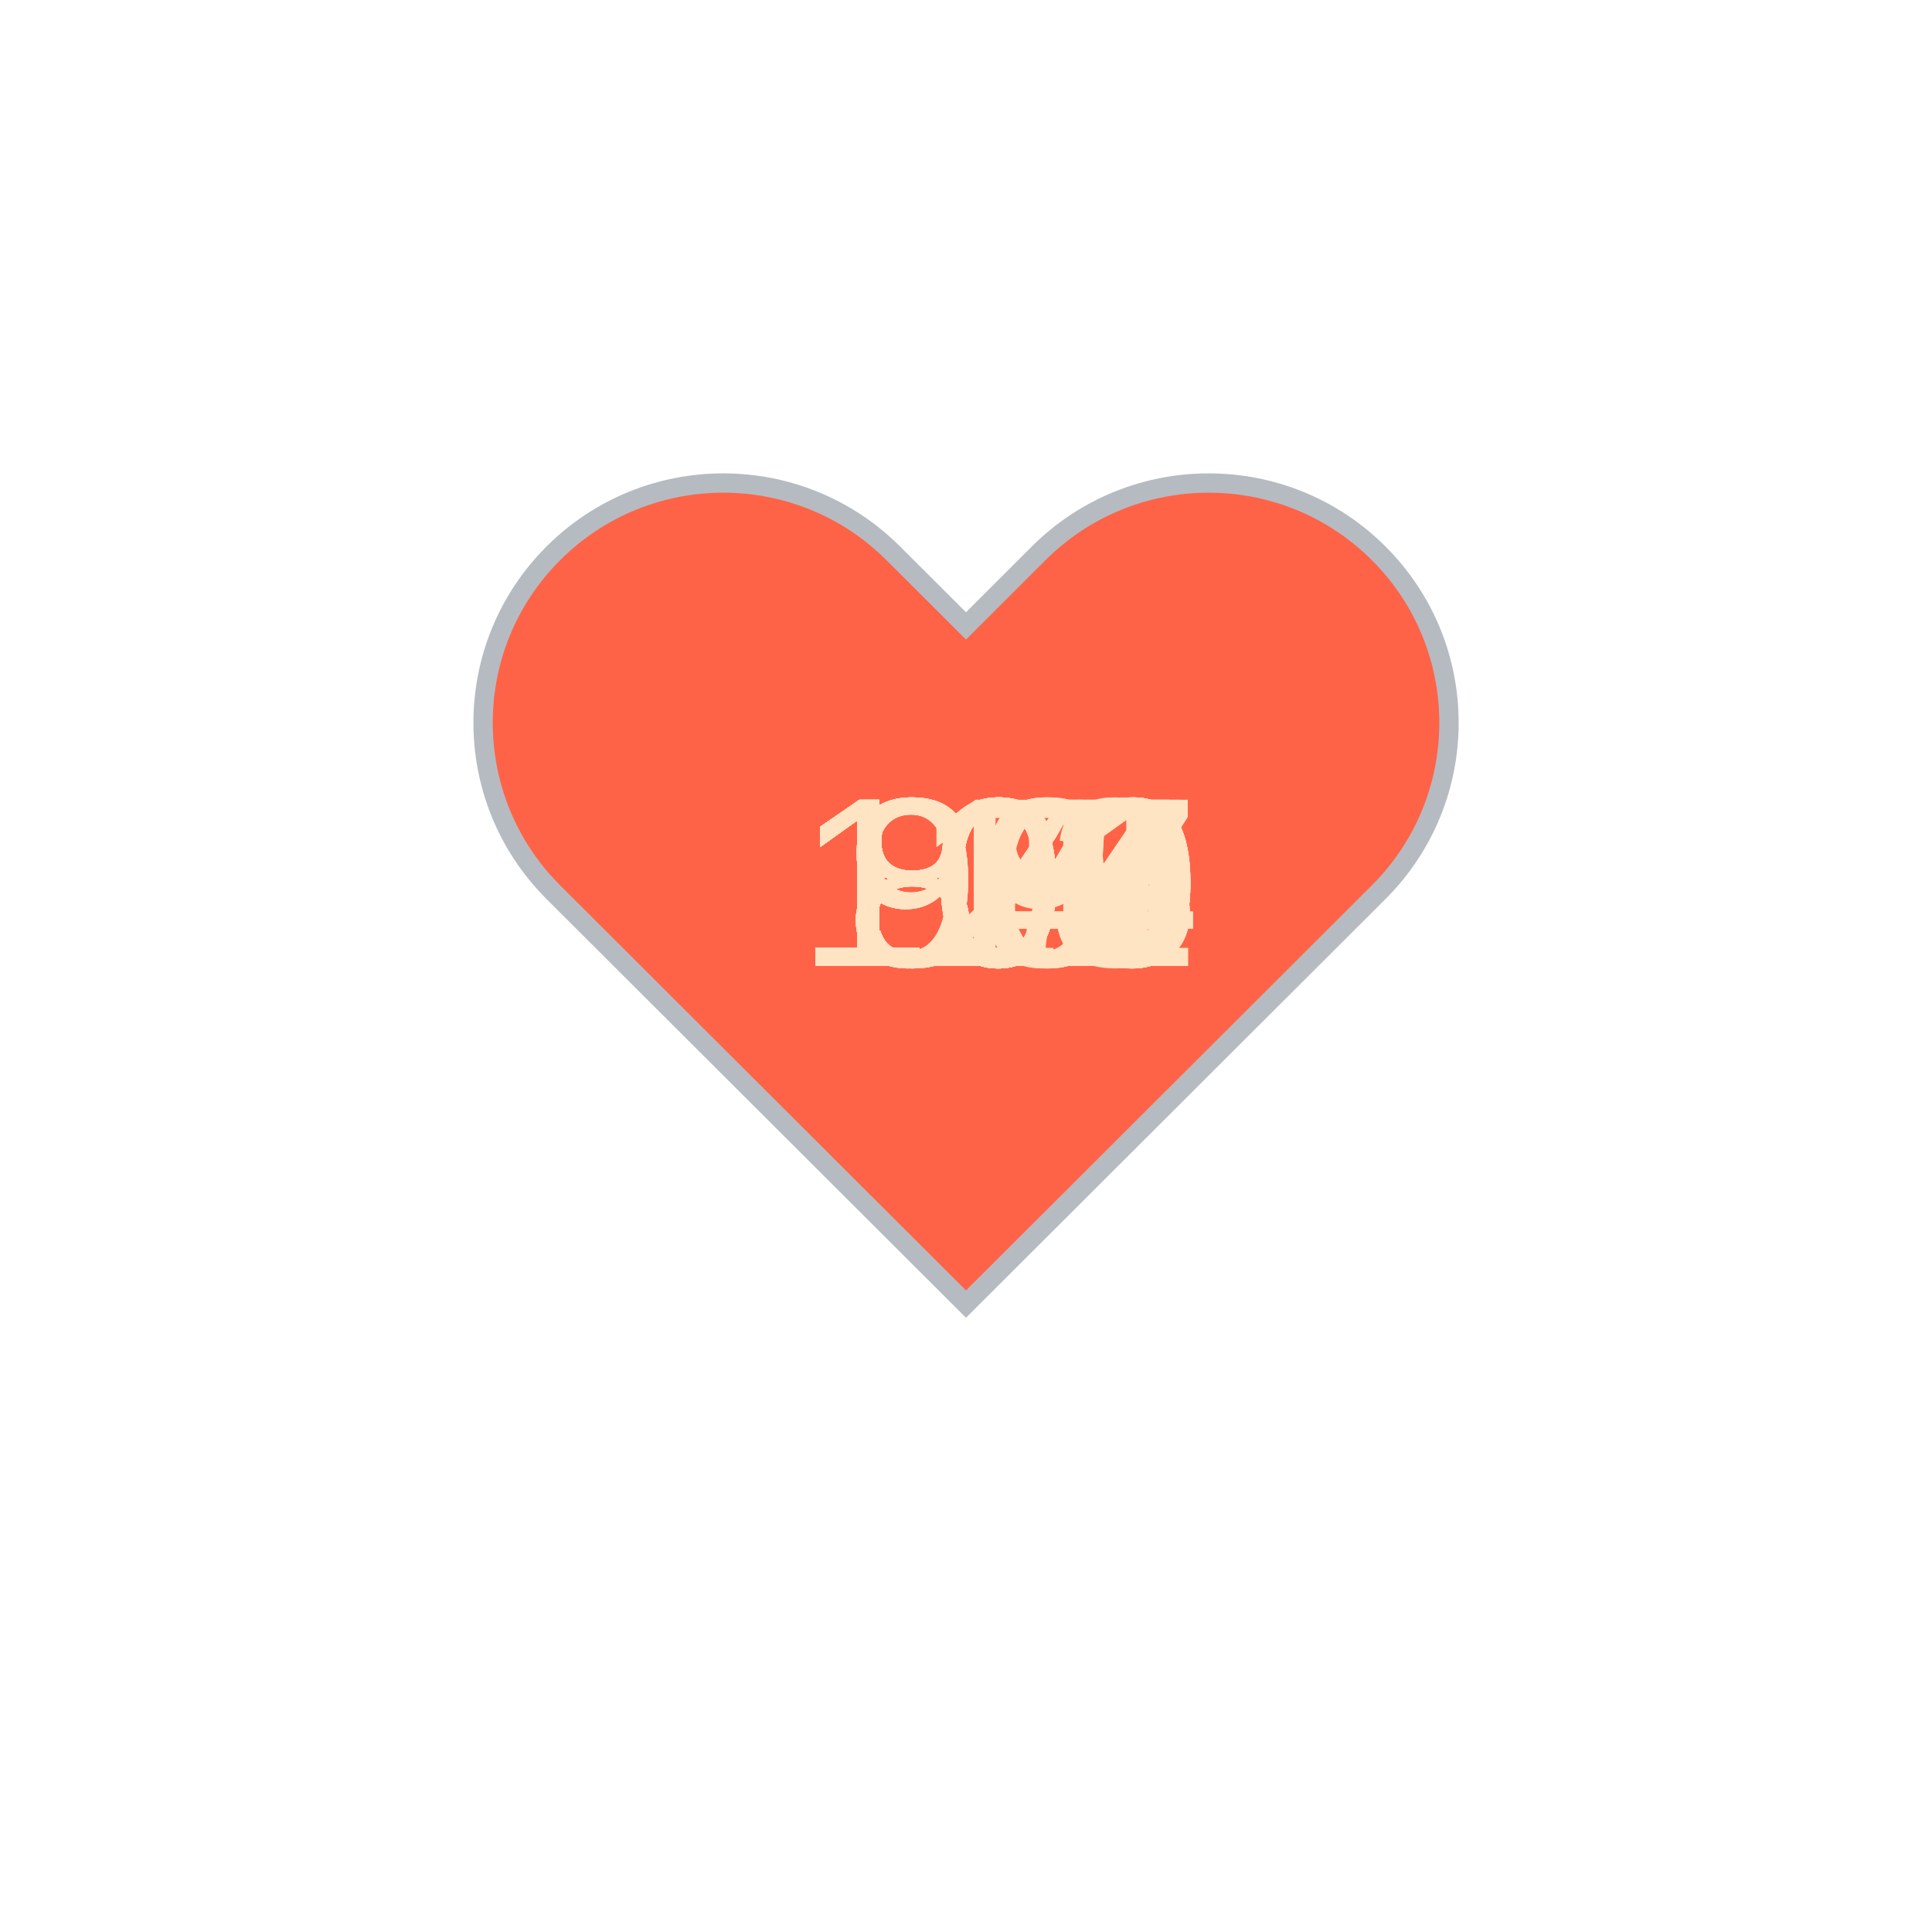
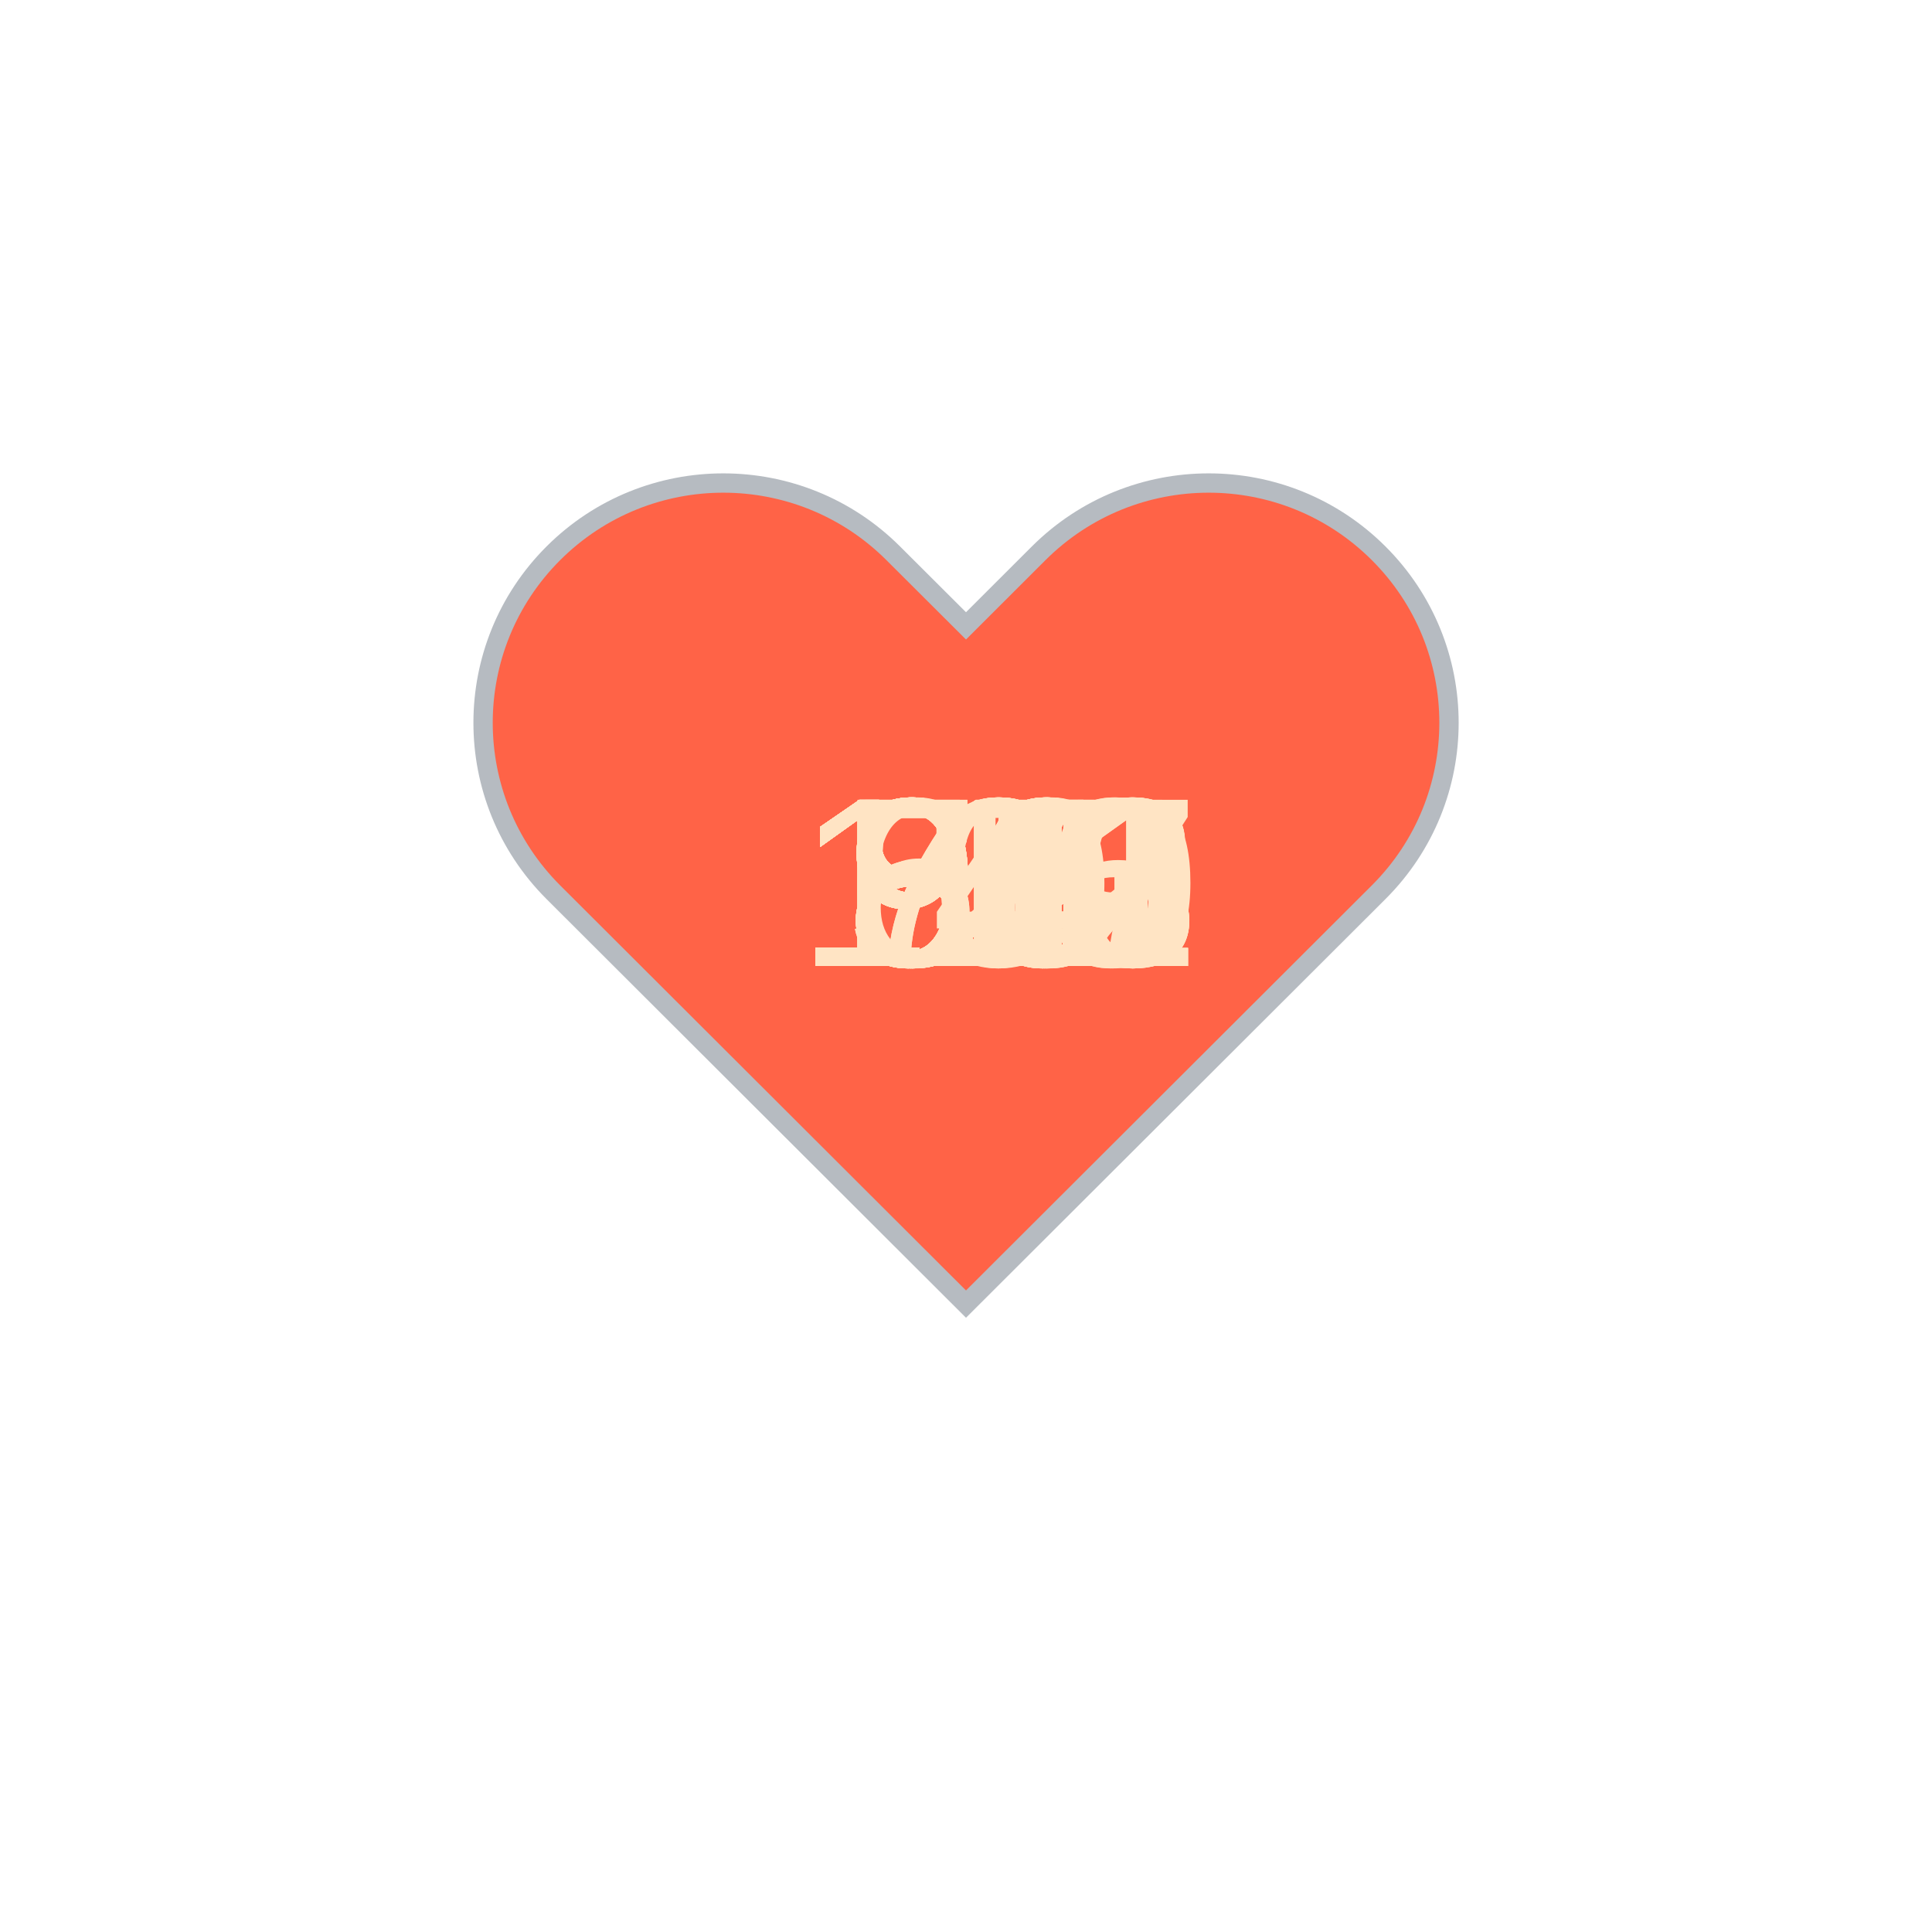
<svg xmlns="http://www.w3.org/2000/svg" baseProfile="full" height="150" version="1.1" viewBox="0,0,200,200" width="150">
  <defs />
  <g transform="translate(100 100)">
    <path d="M92.71,7.27L92.71,7.27c-9.71-9.69-25.46-9.69-35.18,0L50,14.79l-7.54-7.52C32.75-2.42,17-2.42,7.29,7.27v0 c-9.71,9.69-9.71,25.41,0,35.1L50,85l42.71-42.63C102.43,32.68,102.43,16.96,92.71,7.27z" fill="tomato" stroke="#B6BBC1" stroke-width="2" transform="translate(-50 -50)" />
    <animateTransform additive="sum" attributeName="transform" dur="1.2s" repeatCount="indefinite" type="scale" values="1; 1.5; 1.25; 1.5; 1.5; 1;" />
-     <text fill="bisque" style="font-size:25px; font-family:Arial" transform="translate(-17.5 0)">107<animate attributeName="visibility" dur="36.0s" keyTimes="0;0.03;0.07;0.1;0.13;0.17;0.2;0.23;0.27;0.3;0.33;0.37;0.4;0.43;0.47;0.5;0.53;0.57;0.6;0.63;0.67;0.7;0.73;0.77;0.8;0.83;0.87;0.9;0.93;0.97;1.0" repeatCount="indefinite" values="visible;hidden;hidden;hidden;hidden;hidden;hidden;hidden;hidden;hidden;hidden;hidden;hidden;hidden;hidden;hidden;hidden;hidden;hidden;hidden;hidden;hidden;hidden;hidden;hidden;hidden;hidden;hidden;hidden;hidden;hidden" />
+     <text fill="bisque" style="font-size:25px; font-family:Arial" transform="translate(-17.5 0)">121<animate attributeName="visibility" dur="36.0s" keyTimes="0;0.03;0.07;0.1;0.13;0.17;0.2;0.23;0.27;0.3;0.33;0.37;0.4;0.43;0.47;0.5;0.53;0.57;0.6;0.63;0.67;0.7;0.73;0.77;0.8;0.83;0.87;0.9;0.93;0.97;1.0" repeatCount="indefinite" values="visible;hidden;hidden;hidden;hidden;hidden;hidden;hidden;hidden;hidden;hidden;hidden;hidden;hidden;hidden;hidden;hidden;hidden;hidden;hidden;hidden;hidden;hidden;hidden;hidden;hidden;hidden;hidden;hidden;hidden;hidden" />
    </text>
-     <text fill="bisque" style="font-size:25px; font-family:Arial" transform="translate(-17.5 0)">100<animate attributeName="visibility" dur="36.0s" keyTimes="0;0.03;0.07;0.1;0.13;0.17;0.2;0.23;0.27;0.3;0.33;0.37;0.4;0.43;0.47;0.5;0.53;0.57;0.6;0.63;0.67;0.7;0.73;0.77;0.8;0.83;0.87;0.9;0.93;0.97;1.0" repeatCount="indefinite" values="hidden;visible;hidden;hidden;hidden;hidden;hidden;hidden;hidden;hidden;hidden;hidden;hidden;hidden;hidden;hidden;hidden;hidden;hidden;hidden;hidden;hidden;hidden;hidden;hidden;hidden;hidden;hidden;hidden;hidden;hidden" />
+     <text fill="bisque" style="font-size:25px; font-family:Arial" transform="translate(-12.5 0)">87<animate attributeName="visibility" dur="36.0s" keyTimes="0;0.03;0.07;0.1;0.13;0.17;0.2;0.23;0.27;0.3;0.33;0.37;0.4;0.43;0.47;0.5;0.53;0.57;0.6;0.63;0.67;0.7;0.73;0.77;0.8;0.83;0.87;0.9;0.93;0.97;1.0" repeatCount="indefinite" values="hidden;visible;hidden;hidden;hidden;hidden;hidden;hidden;hidden;hidden;hidden;hidden;hidden;hidden;hidden;hidden;hidden;hidden;hidden;hidden;hidden;hidden;hidden;hidden;hidden;hidden;hidden;hidden;hidden;hidden;hidden" />
    </text>
-     <text fill="bisque" style="font-size:25px; font-family:Arial" transform="translate(-12.5 0)">97<animate attributeName="visibility" dur="36.0s" keyTimes="0;0.03;0.07;0.1;0.13;0.17;0.2;0.23;0.27;0.3;0.33;0.37;0.4;0.43;0.47;0.5;0.53;0.57;0.6;0.63;0.67;0.7;0.73;0.77;0.8;0.83;0.87;0.9;0.93;0.97;1.0" repeatCount="indefinite" values="hidden;hidden;visible;hidden;hidden;hidden;hidden;hidden;hidden;hidden;hidden;hidden;hidden;hidden;hidden;hidden;hidden;hidden;hidden;hidden;hidden;hidden;hidden;hidden;hidden;hidden;hidden;hidden;hidden;hidden;hidden" />
+     <text fill="bisque" style="font-size:25px; font-family:Arial" transform="translate(-17.5 0)">120<animate attributeName="visibility" dur="36.0s" keyTimes="0;0.03;0.07;0.1;0.13;0.17;0.2;0.23;0.27;0.3;0.33;0.37;0.4;0.43;0.47;0.5;0.53;0.57;0.6;0.63;0.67;0.7;0.73;0.77;0.8;0.83;0.87;0.9;0.93;0.97;1.0" repeatCount="indefinite" values="hidden;hidden;visible;hidden;hidden;hidden;hidden;hidden;hidden;hidden;hidden;hidden;hidden;hidden;hidden;hidden;hidden;hidden;hidden;hidden;hidden;hidden;hidden;hidden;hidden;hidden;hidden;hidden;hidden;hidden;hidden" />
    </text>
-     <text fill="bisque" style="font-size:25px; font-family:Arial" transform="translate(-17.5 0)">100<animate attributeName="visibility" dur="36.0s" keyTimes="0;0.03;0.07;0.1;0.13;0.17;0.2;0.23;0.27;0.3;0.33;0.37;0.4;0.43;0.47;0.5;0.53;0.57;0.6;0.63;0.67;0.7;0.73;0.77;0.8;0.83;0.87;0.9;0.93;0.97;1.0" repeatCount="indefinite" values="hidden;hidden;hidden;visible;hidden;hidden;hidden;hidden;hidden;hidden;hidden;hidden;hidden;hidden;hidden;hidden;hidden;hidden;hidden;hidden;hidden;hidden;hidden;hidden;hidden;hidden;hidden;hidden;hidden;hidden;hidden" />
+     <text fill="bisque" style="font-size:25px; font-family:Arial" transform="translate(-17.5 0)">119<animate attributeName="visibility" dur="36.0s" keyTimes="0;0.03;0.07;0.1;0.13;0.17;0.2;0.23;0.27;0.3;0.33;0.37;0.4;0.43;0.47;0.5;0.53;0.57;0.6;0.63;0.67;0.7;0.73;0.77;0.8;0.83;0.87;0.9;0.93;0.97;1.0" repeatCount="indefinite" values="hidden;hidden;hidden;visible;hidden;hidden;hidden;hidden;hidden;hidden;hidden;hidden;hidden;hidden;hidden;hidden;hidden;hidden;hidden;hidden;hidden;hidden;hidden;hidden;hidden;hidden;hidden;hidden;hidden;hidden;hidden" />
    </text>
-     <text fill="bisque" style="font-size:25px; font-family:Arial" transform="translate(-12.5 0)">98<animate attributeName="visibility" dur="36.0s" keyTimes="0;0.03;0.07;0.1;0.13;0.17;0.2;0.23;0.27;0.3;0.33;0.37;0.4;0.43;0.47;0.5;0.53;0.57;0.6;0.63;0.67;0.7;0.73;0.77;0.8;0.83;0.87;0.9;0.93;0.97;1.0" repeatCount="indefinite" values="hidden;hidden;hidden;hidden;visible;hidden;hidden;hidden;hidden;hidden;hidden;hidden;hidden;hidden;hidden;hidden;hidden;hidden;hidden;hidden;hidden;hidden;hidden;hidden;hidden;hidden;hidden;hidden;hidden;hidden;hidden" />
+     <text fill="bisque" style="font-size:25px; font-family:Arial" transform="translate(-12.5 0)">61<animate attributeName="visibility" dur="36.0s" keyTimes="0;0.03;0.07;0.1;0.13;0.17;0.2;0.23;0.27;0.3;0.33;0.37;0.4;0.43;0.47;0.5;0.53;0.57;0.6;0.63;0.67;0.7;0.73;0.77;0.8;0.83;0.87;0.9;0.93;0.97;1.0" repeatCount="indefinite" values="hidden;hidden;hidden;hidden;visible;hidden;hidden;hidden;hidden;hidden;hidden;hidden;hidden;hidden;hidden;hidden;hidden;hidden;hidden;hidden;hidden;hidden;hidden;hidden;hidden;hidden;hidden;hidden;hidden;hidden;hidden" />
    </text>
-     <text fill="bisque" style="font-size:25px; font-family:Arial" transform="translate(-12.5 0)">90<animate attributeName="visibility" dur="36.0s" keyTimes="0;0.03;0.07;0.1;0.13;0.17;0.2;0.23;0.27;0.3;0.33;0.37;0.4;0.43;0.47;0.5;0.53;0.57;0.6;0.63;0.67;0.7;0.73;0.77;0.8;0.83;0.87;0.9;0.93;0.97;1.0" repeatCount="indefinite" values="hidden;hidden;hidden;hidden;hidden;visible;hidden;hidden;hidden;hidden;hidden;hidden;hidden;hidden;hidden;hidden;hidden;hidden;hidden;hidden;hidden;hidden;hidden;hidden;hidden;hidden;hidden;hidden;hidden;hidden;hidden" />
+     <text fill="bisque" style="font-size:25px; font-family:Arial" transform="translate(-12.5 0)">51<animate attributeName="visibility" dur="36.0s" keyTimes="0;0.03;0.07;0.1;0.13;0.17;0.2;0.23;0.27;0.3;0.33;0.37;0.4;0.43;0.47;0.5;0.53;0.57;0.6;0.63;0.67;0.7;0.73;0.77;0.8;0.83;0.87;0.9;0.93;0.97;1.0" repeatCount="indefinite" values="hidden;hidden;hidden;hidden;hidden;visible;hidden;hidden;hidden;hidden;hidden;hidden;hidden;hidden;hidden;hidden;hidden;hidden;hidden;hidden;hidden;hidden;hidden;hidden;hidden;hidden;hidden;hidden;hidden;hidden;hidden" />
    </text>
-     <text fill="bisque" style="font-size:25px; font-family:Arial" transform="translate(-12.5 0)">99<animate attributeName="visibility" dur="36.0s" keyTimes="0;0.03;0.07;0.1;0.13;0.17;0.2;0.23;0.27;0.3;0.33;0.37;0.4;0.43;0.47;0.5;0.53;0.57;0.6;0.63;0.67;0.7;0.73;0.77;0.8;0.83;0.87;0.9;0.93;0.97;1.0" repeatCount="indefinite" values="hidden;hidden;hidden;hidden;hidden;hidden;visible;hidden;hidden;hidden;hidden;hidden;hidden;hidden;hidden;hidden;hidden;hidden;hidden;hidden;hidden;hidden;hidden;hidden;hidden;hidden;hidden;hidden;hidden;hidden;hidden" />
+     <text fill="bisque" style="font-size:25px; font-family:Arial" transform="translate(-12.5 0)">50<animate attributeName="visibility" dur="36.0s" keyTimes="0;0.03;0.07;0.1;0.13;0.17;0.2;0.23;0.27;0.3;0.33;0.37;0.4;0.43;0.47;0.5;0.53;0.57;0.6;0.63;0.67;0.7;0.73;0.77;0.8;0.83;0.87;0.9;0.93;0.97;1.0" repeatCount="indefinite" values="hidden;hidden;hidden;hidden;hidden;hidden;visible;hidden;hidden;hidden;hidden;hidden;hidden;hidden;hidden;hidden;hidden;hidden;hidden;hidden;hidden;hidden;hidden;hidden;hidden;hidden;hidden;hidden;hidden;hidden;hidden" />
    </text>
-     <text fill="bisque" style="font-size:25px; font-family:Arial" transform="translate(-17.5 0)">101<animate attributeName="visibility" dur="36.0s" keyTimes="0;0.03;0.07;0.1;0.13;0.17;0.2;0.23;0.27;0.3;0.33;0.37;0.4;0.43;0.47;0.5;0.53;0.57;0.6;0.63;0.67;0.7;0.73;0.77;0.8;0.83;0.87;0.9;0.93;0.97;1.0" repeatCount="indefinite" values="hidden;hidden;hidden;hidden;hidden;hidden;hidden;visible;hidden;hidden;hidden;hidden;hidden;hidden;hidden;hidden;hidden;hidden;hidden;hidden;hidden;hidden;hidden;hidden;hidden;hidden;hidden;hidden;hidden;hidden;hidden" />
+     <text fill="bisque" style="font-size:25px; font-family:Arial" transform="translate(-12.5 0)">98<animate attributeName="visibility" dur="36.0s" keyTimes="0;0.03;0.07;0.1;0.13;0.17;0.2;0.23;0.27;0.3;0.33;0.37;0.4;0.43;0.47;0.5;0.53;0.57;0.6;0.63;0.67;0.7;0.73;0.77;0.8;0.83;0.87;0.9;0.93;0.97;1.0" repeatCount="indefinite" values="hidden;hidden;hidden;hidden;hidden;hidden;hidden;visible;hidden;hidden;hidden;hidden;hidden;hidden;hidden;hidden;hidden;hidden;hidden;hidden;hidden;hidden;hidden;hidden;hidden;hidden;hidden;hidden;hidden;hidden;hidden" />
    </text>
-     <text fill="bisque" style="font-size:25px; font-family:Arial" transform="translate(-17.5 0)">100<animate attributeName="visibility" dur="36.0s" keyTimes="0;0.03;0.07;0.1;0.13;0.17;0.2;0.23;0.27;0.3;0.33;0.37;0.4;0.43;0.47;0.5;0.53;0.57;0.6;0.63;0.67;0.7;0.73;0.77;0.8;0.83;0.87;0.9;0.93;0.97;1.0" repeatCount="indefinite" values="hidden;hidden;hidden;hidden;hidden;hidden;hidden;hidden;visible;hidden;hidden;hidden;hidden;hidden;hidden;hidden;hidden;hidden;hidden;hidden;hidden;hidden;hidden;hidden;hidden;hidden;hidden;hidden;hidden;hidden;hidden" />
+     <text fill="bisque" style="font-size:25px; font-family:Arial" transform="translate(-12.5 0)">99<animate attributeName="visibility" dur="36.0s" keyTimes="0;0.03;0.07;0.1;0.13;0.17;0.2;0.23;0.27;0.3;0.33;0.37;0.4;0.43;0.47;0.5;0.53;0.57;0.6;0.63;0.67;0.7;0.73;0.77;0.8;0.83;0.87;0.9;0.93;0.97;1.0" repeatCount="indefinite" values="hidden;hidden;hidden;hidden;hidden;hidden;hidden;hidden;visible;hidden;hidden;hidden;hidden;hidden;hidden;hidden;hidden;hidden;hidden;hidden;hidden;hidden;hidden;hidden;hidden;hidden;hidden;hidden;hidden;hidden;hidden" />
    </text>
-     <text fill="bisque" style="font-size:25px; font-family:Arial" transform="translate(-17.5 0)">109<animate attributeName="visibility" dur="36.0s" keyTimes="0;0.03;0.07;0.1;0.13;0.17;0.2;0.23;0.27;0.3;0.33;0.37;0.4;0.43;0.47;0.5;0.53;0.57;0.6;0.63;0.67;0.7;0.73;0.77;0.8;0.83;0.87;0.9;0.93;0.97;1.0" repeatCount="indefinite" values="hidden;hidden;hidden;hidden;hidden;hidden;hidden;hidden;hidden;visible;hidden;hidden;hidden;hidden;hidden;hidden;hidden;hidden;hidden;hidden;hidden;hidden;hidden;hidden;hidden;hidden;hidden;hidden;hidden;hidden;hidden" />
+     <text fill="bisque" style="font-size:25px; font-family:Arial" transform="translate(-12.5 0)">99<animate attributeName="visibility" dur="36.0s" keyTimes="0;0.03;0.07;0.1;0.13;0.17;0.2;0.23;0.27;0.3;0.33;0.37;0.4;0.43;0.47;0.5;0.53;0.57;0.6;0.63;0.67;0.7;0.73;0.77;0.8;0.83;0.87;0.9;0.93;0.97;1.0" repeatCount="indefinite" values="hidden;hidden;hidden;hidden;hidden;hidden;hidden;hidden;hidden;visible;hidden;hidden;hidden;hidden;hidden;hidden;hidden;hidden;hidden;hidden;hidden;hidden;hidden;hidden;hidden;hidden;hidden;hidden;hidden;hidden;hidden" />
    </text>
-     <text fill="bisque" style="font-size:25px; font-family:Arial" transform="translate(-17.5 0)">117<animate attributeName="visibility" dur="36.0s" keyTimes="0;0.03;0.07;0.1;0.13;0.17;0.2;0.23;0.27;0.3;0.33;0.37;0.4;0.43;0.47;0.5;0.53;0.57;0.6;0.63;0.67;0.7;0.73;0.77;0.8;0.83;0.87;0.9;0.93;0.97;1.0" repeatCount="indefinite" values="hidden;hidden;hidden;hidden;hidden;hidden;hidden;hidden;hidden;hidden;visible;hidden;hidden;hidden;hidden;hidden;hidden;hidden;hidden;hidden;hidden;hidden;hidden;hidden;hidden;hidden;hidden;hidden;hidden;hidden;hidden" />
+     <text fill="bisque" style="font-size:25px; font-family:Arial" transform="translate(-17.5 0)">127<animate attributeName="visibility" dur="36.0s" keyTimes="0;0.03;0.07;0.1;0.13;0.17;0.2;0.23;0.27;0.3;0.33;0.37;0.4;0.43;0.47;0.5;0.53;0.57;0.6;0.63;0.67;0.7;0.73;0.77;0.8;0.83;0.87;0.9;0.93;0.97;1.0" repeatCount="indefinite" values="hidden;hidden;hidden;hidden;hidden;hidden;hidden;hidden;hidden;hidden;visible;hidden;hidden;hidden;hidden;hidden;hidden;hidden;hidden;hidden;hidden;hidden;hidden;hidden;hidden;hidden;hidden;hidden;hidden;hidden;hidden" />
    </text>
-     <text fill="bisque" style="font-size:25px; font-family:Arial" transform="translate(-17.5 0)">120<animate attributeName="visibility" dur="36.0s" keyTimes="0;0.03;0.07;0.1;0.13;0.17;0.2;0.23;0.27;0.3;0.33;0.37;0.4;0.43;0.47;0.5;0.53;0.57;0.6;0.63;0.67;0.7;0.73;0.77;0.8;0.83;0.87;0.9;0.93;0.97;1.0" repeatCount="indefinite" values="hidden;hidden;hidden;hidden;hidden;hidden;hidden;hidden;hidden;hidden;hidden;visible;hidden;hidden;hidden;hidden;hidden;hidden;hidden;hidden;hidden;hidden;hidden;hidden;hidden;hidden;hidden;hidden;hidden;hidden;hidden" />
+     <text fill="bisque" style="font-size:25px; font-family:Arial" transform="translate(-17.5 0)">102<animate attributeName="visibility" dur="36.0s" keyTimes="0;0.03;0.07;0.1;0.13;0.17;0.2;0.23;0.27;0.3;0.33;0.37;0.4;0.43;0.47;0.5;0.53;0.57;0.6;0.63;0.67;0.7;0.73;0.77;0.8;0.83;0.87;0.9;0.93;0.97;1.0" repeatCount="indefinite" values="hidden;hidden;hidden;hidden;hidden;hidden;hidden;hidden;hidden;hidden;hidden;visible;hidden;hidden;hidden;hidden;hidden;hidden;hidden;hidden;hidden;hidden;hidden;hidden;hidden;hidden;hidden;hidden;hidden;hidden;hidden" />
    </text>
-     <text fill="bisque" style="font-size:25px; font-family:Arial" transform="translate(-17.5 0)">105<animate attributeName="visibility" dur="36.0s" keyTimes="0;0.03;0.07;0.1;0.13;0.17;0.2;0.23;0.27;0.3;0.33;0.37;0.4;0.43;0.47;0.5;0.53;0.57;0.6;0.63;0.67;0.7;0.73;0.77;0.8;0.83;0.87;0.9;0.93;0.97;1.0" repeatCount="indefinite" values="hidden;hidden;hidden;hidden;hidden;hidden;hidden;hidden;hidden;hidden;hidden;hidden;visible;hidden;hidden;hidden;hidden;hidden;hidden;hidden;hidden;hidden;hidden;hidden;hidden;hidden;hidden;hidden;hidden;hidden;hidden" />
+     <text fill="bisque" style="font-size:25px; font-family:Arial" transform="translate(-12.5 0)">99<animate attributeName="visibility" dur="36.0s" keyTimes="0;0.03;0.07;0.1;0.13;0.17;0.2;0.23;0.27;0.3;0.33;0.37;0.4;0.43;0.47;0.5;0.53;0.57;0.6;0.63;0.67;0.7;0.73;0.77;0.8;0.83;0.87;0.9;0.93;0.97;1.0" repeatCount="indefinite" values="hidden;hidden;hidden;hidden;hidden;hidden;hidden;hidden;hidden;hidden;hidden;hidden;visible;hidden;hidden;hidden;hidden;hidden;hidden;hidden;hidden;hidden;hidden;hidden;hidden;hidden;hidden;hidden;hidden;hidden;hidden" />
    </text>
-     <text fill="bisque" style="font-size:25px; font-family:Arial" transform="translate(-17.5 0)">100<animate attributeName="visibility" dur="36.0s" keyTimes="0;0.03;0.07;0.1;0.13;0.17;0.2;0.23;0.27;0.3;0.33;0.37;0.4;0.43;0.47;0.5;0.53;0.57;0.6;0.63;0.67;0.7;0.73;0.77;0.8;0.83;0.87;0.9;0.93;0.97;1.0" repeatCount="indefinite" values="hidden;hidden;hidden;hidden;hidden;hidden;hidden;hidden;hidden;hidden;hidden;hidden;hidden;visible;hidden;hidden;hidden;hidden;hidden;hidden;hidden;hidden;hidden;hidden;hidden;hidden;hidden;hidden;hidden;hidden;hidden" />
+     <text fill="bisque" style="font-size:25px; font-family:Arial" transform="translate(-17.5 0)">141<animate attributeName="visibility" dur="36.0s" keyTimes="0;0.03;0.07;0.1;0.13;0.17;0.2;0.23;0.27;0.3;0.33;0.37;0.4;0.43;0.47;0.5;0.53;0.57;0.6;0.63;0.67;0.7;0.73;0.77;0.8;0.83;0.87;0.9;0.93;0.97;1.0" repeatCount="indefinite" values="hidden;hidden;hidden;hidden;hidden;hidden;hidden;hidden;hidden;hidden;hidden;hidden;hidden;visible;hidden;hidden;hidden;hidden;hidden;hidden;hidden;hidden;hidden;hidden;hidden;hidden;hidden;hidden;hidden;hidden;hidden" />
    </text>
-     <text fill="bisque" style="font-size:25px; font-family:Arial" transform="translate(-12.5 0)">84<animate attributeName="visibility" dur="36.0s" keyTimes="0;0.03;0.07;0.1;0.13;0.17;0.2;0.23;0.27;0.3;0.33;0.37;0.4;0.43;0.47;0.5;0.53;0.57;0.6;0.63;0.67;0.7;0.73;0.77;0.8;0.83;0.87;0.9;0.93;0.97;1.0" repeatCount="indefinite" values="hidden;hidden;hidden;hidden;hidden;hidden;hidden;hidden;hidden;hidden;hidden;hidden;hidden;hidden;visible;hidden;hidden;hidden;hidden;hidden;hidden;hidden;hidden;hidden;hidden;hidden;hidden;hidden;hidden;hidden;hidden" />
+     <text fill="bisque" style="font-size:25px; font-family:Arial" transform="translate(-17.5 0)">123<animate attributeName="visibility" dur="36.0s" keyTimes="0;0.03;0.07;0.1;0.13;0.17;0.2;0.23;0.27;0.3;0.33;0.37;0.4;0.43;0.47;0.5;0.53;0.57;0.6;0.63;0.67;0.7;0.73;0.77;0.8;0.83;0.87;0.9;0.93;0.97;1.0" repeatCount="indefinite" values="hidden;hidden;hidden;hidden;hidden;hidden;hidden;hidden;hidden;hidden;hidden;hidden;hidden;hidden;visible;hidden;hidden;hidden;hidden;hidden;hidden;hidden;hidden;hidden;hidden;hidden;hidden;hidden;hidden;hidden;hidden" />
    </text>
-     <text fill="bisque" style="font-size:25px; font-family:Arial" transform="translate(-12.5 0)">86<animate attributeName="visibility" dur="36.0s" keyTimes="0;0.03;0.07;0.1;0.13;0.17;0.2;0.23;0.27;0.3;0.33;0.37;0.4;0.43;0.47;0.5;0.53;0.57;0.6;0.63;0.67;0.7;0.73;0.77;0.8;0.83;0.87;0.9;0.93;0.97;1.0" repeatCount="indefinite" values="hidden;hidden;hidden;hidden;hidden;hidden;hidden;hidden;hidden;hidden;hidden;hidden;hidden;hidden;hidden;visible;hidden;hidden;hidden;hidden;hidden;hidden;hidden;hidden;hidden;hidden;hidden;hidden;hidden;hidden;hidden" />
+     <text fill="bisque" style="font-size:25px; font-family:Arial" transform="translate(-17.5 0)">133<animate attributeName="visibility" dur="36.0s" keyTimes="0;0.03;0.07;0.1;0.13;0.17;0.2;0.23;0.27;0.3;0.33;0.37;0.4;0.43;0.47;0.5;0.53;0.57;0.6;0.63;0.67;0.7;0.73;0.77;0.8;0.83;0.87;0.9;0.93;0.97;1.0" repeatCount="indefinite" values="hidden;hidden;hidden;hidden;hidden;hidden;hidden;hidden;hidden;hidden;hidden;hidden;hidden;hidden;hidden;visible;hidden;hidden;hidden;hidden;hidden;hidden;hidden;hidden;hidden;hidden;hidden;hidden;hidden;hidden;hidden" />
    </text>
-     <text fill="bisque" style="font-size:25px; font-family:Arial" transform="translate(-12.5 0)">83<animate attributeName="visibility" dur="36.0s" keyTimes="0;0.03;0.07;0.1;0.13;0.17;0.2;0.23;0.27;0.3;0.33;0.37;0.4;0.43;0.47;0.5;0.53;0.57;0.6;0.63;0.67;0.7;0.73;0.77;0.8;0.83;0.87;0.9;0.93;0.97;1.0" repeatCount="indefinite" values="hidden;hidden;hidden;hidden;hidden;hidden;hidden;hidden;hidden;hidden;hidden;hidden;hidden;hidden;hidden;hidden;visible;hidden;hidden;hidden;hidden;hidden;hidden;hidden;hidden;hidden;hidden;hidden;hidden;hidden;hidden" />
+     <text fill="bisque" style="font-size:25px; font-family:Arial" transform="translate(-17.5 0)">123<animate attributeName="visibility" dur="36.0s" keyTimes="0;0.03;0.07;0.1;0.13;0.17;0.2;0.23;0.27;0.3;0.33;0.37;0.4;0.43;0.47;0.5;0.53;0.57;0.6;0.63;0.67;0.7;0.73;0.77;0.8;0.83;0.87;0.9;0.93;0.97;1.0" repeatCount="indefinite" values="hidden;hidden;hidden;hidden;hidden;hidden;hidden;hidden;hidden;hidden;hidden;hidden;hidden;hidden;hidden;hidden;visible;hidden;hidden;hidden;hidden;hidden;hidden;hidden;hidden;hidden;hidden;hidden;hidden;hidden;hidden" />
    </text>
-     <text fill="bisque" style="font-size:25px; font-family:Arial" transform="translate(-12.5 0)">84<animate attributeName="visibility" dur="36.0s" keyTimes="0;0.03;0.07;0.1;0.13;0.17;0.2;0.23;0.27;0.3;0.33;0.37;0.4;0.43;0.47;0.5;0.53;0.57;0.6;0.63;0.67;0.7;0.73;0.77;0.8;0.83;0.87;0.9;0.93;0.97;1.0" repeatCount="indefinite" values="hidden;hidden;hidden;hidden;hidden;hidden;hidden;hidden;hidden;hidden;hidden;hidden;hidden;hidden;hidden;hidden;hidden;visible;hidden;hidden;hidden;hidden;hidden;hidden;hidden;hidden;hidden;hidden;hidden;hidden;hidden" />
+     <text fill="bisque" style="font-size:25px; font-family:Arial" transform="translate(-17.5 0)">115<animate attributeName="visibility" dur="36.0s" keyTimes="0;0.03;0.07;0.1;0.13;0.17;0.2;0.23;0.27;0.3;0.33;0.37;0.4;0.43;0.47;0.5;0.53;0.57;0.6;0.63;0.67;0.7;0.73;0.77;0.8;0.83;0.87;0.9;0.93;0.97;1.0" repeatCount="indefinite" values="hidden;hidden;hidden;hidden;hidden;hidden;hidden;hidden;hidden;hidden;hidden;hidden;hidden;hidden;hidden;hidden;hidden;visible;hidden;hidden;hidden;hidden;hidden;hidden;hidden;hidden;hidden;hidden;hidden;hidden;hidden" />
    </text>
-     <text fill="bisque" style="font-size:25px; font-family:Arial" transform="translate(-12.5 0)">84<animate attributeName="visibility" dur="36.0s" keyTimes="0;0.03;0.07;0.1;0.13;0.17;0.2;0.23;0.27;0.3;0.33;0.37;0.4;0.43;0.47;0.5;0.53;0.57;0.6;0.63;0.67;0.7;0.73;0.77;0.8;0.83;0.87;0.9;0.93;0.97;1.0" repeatCount="indefinite" values="hidden;hidden;hidden;hidden;hidden;hidden;hidden;hidden;hidden;hidden;hidden;hidden;hidden;hidden;hidden;hidden;hidden;hidden;visible;hidden;hidden;hidden;hidden;hidden;hidden;hidden;hidden;hidden;hidden;hidden;hidden" />
+     <text fill="bisque" style="font-size:25px; font-family:Arial" transform="translate(-17.5 0)">112<animate attributeName="visibility" dur="36.0s" keyTimes="0;0.03;0.07;0.1;0.13;0.17;0.2;0.23;0.27;0.3;0.33;0.37;0.4;0.43;0.47;0.5;0.53;0.57;0.6;0.63;0.67;0.7;0.73;0.77;0.8;0.83;0.87;0.9;0.93;0.97;1.0" repeatCount="indefinite" values="hidden;hidden;hidden;hidden;hidden;hidden;hidden;hidden;hidden;hidden;hidden;hidden;hidden;hidden;hidden;hidden;hidden;hidden;visible;hidden;hidden;hidden;hidden;hidden;hidden;hidden;hidden;hidden;hidden;hidden;hidden" />
    </text>
-     <text fill="bisque" style="font-size:25px; font-family:Arial" transform="translate(-12.5 0)">84<animate attributeName="visibility" dur="36.0s" keyTimes="0;0.03;0.07;0.1;0.13;0.17;0.2;0.23;0.27;0.3;0.33;0.37;0.4;0.43;0.47;0.5;0.53;0.57;0.6;0.63;0.67;0.7;0.73;0.77;0.8;0.83;0.87;0.9;0.93;0.97;1.0" repeatCount="indefinite" values="hidden;hidden;hidden;hidden;hidden;hidden;hidden;hidden;hidden;hidden;hidden;hidden;hidden;hidden;hidden;hidden;hidden;hidden;hidden;visible;hidden;hidden;hidden;hidden;hidden;hidden;hidden;hidden;hidden;hidden;hidden" />
+     <text fill="bisque" style="font-size:25px; font-family:Arial" transform="translate(-12.5 0)">96<animate attributeName="visibility" dur="36.0s" keyTimes="0;0.03;0.07;0.1;0.13;0.17;0.2;0.23;0.27;0.3;0.33;0.37;0.4;0.43;0.47;0.5;0.53;0.57;0.6;0.63;0.67;0.7;0.73;0.77;0.8;0.83;0.87;0.9;0.93;0.97;1.0" repeatCount="indefinite" values="hidden;hidden;hidden;hidden;hidden;hidden;hidden;hidden;hidden;hidden;hidden;hidden;hidden;hidden;hidden;hidden;hidden;hidden;hidden;visible;hidden;hidden;hidden;hidden;hidden;hidden;hidden;hidden;hidden;hidden;hidden" />
    </text>
-     <text fill="bisque" style="font-size:25px; font-family:Arial" transform="translate(-12.5 0)">84<animate attributeName="visibility" dur="36.0s" keyTimes="0;0.03;0.07;0.1;0.13;0.17;0.2;0.23;0.27;0.3;0.33;0.37;0.4;0.43;0.47;0.5;0.53;0.57;0.6;0.63;0.67;0.7;0.73;0.77;0.8;0.83;0.87;0.9;0.93;0.97;1.0" repeatCount="indefinite" values="hidden;hidden;hidden;hidden;hidden;hidden;hidden;hidden;hidden;hidden;hidden;hidden;hidden;hidden;hidden;hidden;hidden;hidden;hidden;hidden;visible;hidden;hidden;hidden;hidden;hidden;hidden;hidden;hidden;hidden;hidden" />
+     <text fill="bisque" style="font-size:25px; font-family:Arial" transform="translate(-12.5 0)">92<animate attributeName="visibility" dur="36.0s" keyTimes="0;0.03;0.07;0.1;0.13;0.17;0.2;0.23;0.27;0.3;0.33;0.37;0.4;0.43;0.47;0.5;0.53;0.57;0.6;0.63;0.67;0.7;0.73;0.77;0.8;0.83;0.87;0.9;0.93;0.97;1.0" repeatCount="indefinite" values="hidden;hidden;hidden;hidden;hidden;hidden;hidden;hidden;hidden;hidden;hidden;hidden;hidden;hidden;hidden;hidden;hidden;hidden;hidden;hidden;visible;hidden;hidden;hidden;hidden;hidden;hidden;hidden;hidden;hidden;hidden" />
    </text>
-     <text fill="bisque" style="font-size:25px; font-family:Arial" transform="translate(-17.5 0)">112<animate attributeName="visibility" dur="36.0s" keyTimes="0;0.03;0.07;0.1;0.13;0.17;0.2;0.23;0.27;0.3;0.33;0.37;0.4;0.43;0.47;0.5;0.53;0.57;0.6;0.63;0.67;0.7;0.73;0.77;0.8;0.83;0.87;0.9;0.93;0.97;1.0" repeatCount="indefinite" values="hidden;hidden;hidden;hidden;hidden;hidden;hidden;hidden;hidden;hidden;hidden;hidden;hidden;hidden;hidden;hidden;hidden;hidden;hidden;hidden;hidden;visible;hidden;hidden;hidden;hidden;hidden;hidden;hidden;hidden;hidden" />
+     <text fill="bisque" style="font-size:25px; font-family:Arial" transform="translate(-12.5 0)">92<animate attributeName="visibility" dur="36.0s" keyTimes="0;0.03;0.07;0.1;0.13;0.17;0.2;0.23;0.27;0.3;0.33;0.37;0.4;0.43;0.47;0.5;0.53;0.57;0.6;0.63;0.67;0.7;0.73;0.77;0.8;0.83;0.87;0.9;0.93;0.97;1.0" repeatCount="indefinite" values="hidden;hidden;hidden;hidden;hidden;hidden;hidden;hidden;hidden;hidden;hidden;hidden;hidden;hidden;hidden;hidden;hidden;hidden;hidden;hidden;hidden;visible;hidden;hidden;hidden;hidden;hidden;hidden;hidden;hidden;hidden" />
    </text>
-     <text fill="bisque" style="font-size:25px; font-family:Arial" transform="translate(-17.5 0)">104<animate attributeName="visibility" dur="36.0s" keyTimes="0;0.03;0.07;0.1;0.13;0.17;0.2;0.23;0.27;0.3;0.33;0.37;0.4;0.43;0.47;0.5;0.53;0.57;0.6;0.63;0.67;0.7;0.73;0.77;0.8;0.83;0.87;0.9;0.93;0.97;1.0" repeatCount="indefinite" values="hidden;hidden;hidden;hidden;hidden;hidden;hidden;hidden;hidden;hidden;hidden;hidden;hidden;hidden;hidden;hidden;hidden;hidden;hidden;hidden;hidden;hidden;visible;hidden;hidden;hidden;hidden;hidden;hidden;hidden;hidden" />
+     <text fill="bisque" style="font-size:25px; font-family:Arial" transform="translate(-12.5 0)">85<animate attributeName="visibility" dur="36.0s" keyTimes="0;0.03;0.07;0.1;0.13;0.17;0.2;0.23;0.27;0.3;0.33;0.37;0.4;0.43;0.47;0.5;0.53;0.57;0.6;0.63;0.67;0.7;0.73;0.77;0.8;0.83;0.87;0.9;0.93;0.97;1.0" repeatCount="indefinite" values="hidden;hidden;hidden;hidden;hidden;hidden;hidden;hidden;hidden;hidden;hidden;hidden;hidden;hidden;hidden;hidden;hidden;hidden;hidden;hidden;hidden;hidden;visible;hidden;hidden;hidden;hidden;hidden;hidden;hidden;hidden" />
    </text>
-     <text fill="bisque" style="font-size:25px; font-family:Arial" transform="translate(-17.5 0)">104<animate attributeName="visibility" dur="36.0s" keyTimes="0;0.03;0.07;0.1;0.13;0.17;0.2;0.23;0.27;0.3;0.33;0.37;0.4;0.43;0.47;0.5;0.53;0.57;0.6;0.63;0.67;0.7;0.73;0.77;0.8;0.83;0.87;0.9;0.93;0.97;1.0" repeatCount="indefinite" values="hidden;hidden;hidden;hidden;hidden;hidden;hidden;hidden;hidden;hidden;hidden;hidden;hidden;hidden;hidden;hidden;hidden;hidden;hidden;hidden;hidden;hidden;hidden;visible;hidden;hidden;hidden;hidden;hidden;hidden;hidden" />
+     <text fill="bisque" style="font-size:25px; font-family:Arial" transform="translate(-12.5 0)">84<animate attributeName="visibility" dur="36.0s" keyTimes="0;0.03;0.07;0.1;0.13;0.17;0.2;0.23;0.27;0.3;0.33;0.37;0.4;0.43;0.47;0.5;0.53;0.57;0.6;0.63;0.67;0.7;0.73;0.77;0.8;0.83;0.87;0.9;0.93;0.97;1.0" repeatCount="indefinite" values="hidden;hidden;hidden;hidden;hidden;hidden;hidden;hidden;hidden;hidden;hidden;hidden;hidden;hidden;hidden;hidden;hidden;hidden;hidden;hidden;hidden;hidden;hidden;visible;hidden;hidden;hidden;hidden;hidden;hidden;hidden" />
    </text>
-     <text fill="bisque" style="font-size:25px; font-family:Arial" transform="translate(-17.5 0)">100<animate attributeName="visibility" dur="36.0s" keyTimes="0;0.03;0.07;0.1;0.13;0.17;0.2;0.23;0.27;0.3;0.33;0.37;0.4;0.43;0.47;0.5;0.53;0.57;0.6;0.63;0.67;0.7;0.73;0.77;0.8;0.83;0.87;0.9;0.93;0.97;1.0" repeatCount="indefinite" values="hidden;hidden;hidden;hidden;hidden;hidden;hidden;hidden;hidden;hidden;hidden;hidden;hidden;hidden;hidden;hidden;hidden;hidden;hidden;hidden;hidden;hidden;hidden;hidden;visible;hidden;hidden;hidden;hidden;hidden;hidden" />
+     <text fill="bisque" style="font-size:25px; font-family:Arial" transform="translate(-12.5 0)">84<animate attributeName="visibility" dur="36.0s" keyTimes="0;0.03;0.07;0.1;0.13;0.17;0.2;0.23;0.27;0.3;0.33;0.37;0.4;0.43;0.47;0.5;0.53;0.57;0.6;0.63;0.67;0.7;0.73;0.77;0.8;0.83;0.87;0.9;0.93;0.97;1.0" repeatCount="indefinite" values="hidden;hidden;hidden;hidden;hidden;hidden;hidden;hidden;hidden;hidden;hidden;hidden;hidden;hidden;hidden;hidden;hidden;hidden;hidden;hidden;hidden;hidden;hidden;hidden;visible;hidden;hidden;hidden;hidden;hidden;hidden" />
    </text>
-     <text fill="bisque" style="font-size:25px; font-family:Arial" transform="translate(-17.5 0)">104<animate attributeName="visibility" dur="36.0s" keyTimes="0;0.03;0.07;0.1;0.13;0.17;0.2;0.23;0.27;0.3;0.33;0.37;0.4;0.43;0.47;0.5;0.53;0.57;0.6;0.63;0.67;0.7;0.73;0.77;0.8;0.83;0.87;0.9;0.93;0.97;1.0" repeatCount="indefinite" values="hidden;hidden;hidden;hidden;hidden;hidden;hidden;hidden;hidden;hidden;hidden;hidden;hidden;hidden;hidden;hidden;hidden;hidden;hidden;hidden;hidden;hidden;hidden;hidden;hidden;visible;hidden;hidden;hidden;hidden;hidden" />
+     <text fill="bisque" style="font-size:25px; font-family:Arial" transform="translate(-12.5 0)">82<animate attributeName="visibility" dur="36.0s" keyTimes="0;0.03;0.07;0.1;0.13;0.17;0.2;0.23;0.27;0.3;0.33;0.37;0.4;0.43;0.47;0.5;0.53;0.57;0.6;0.63;0.67;0.7;0.73;0.77;0.8;0.83;0.87;0.9;0.93;0.97;1.0" repeatCount="indefinite" values="hidden;hidden;hidden;hidden;hidden;hidden;hidden;hidden;hidden;hidden;hidden;hidden;hidden;hidden;hidden;hidden;hidden;hidden;hidden;hidden;hidden;hidden;hidden;hidden;hidden;visible;hidden;hidden;hidden;hidden;hidden" />
    </text>
-     <text fill="bisque" style="font-size:25px; font-family:Arial" transform="translate(-17.5 0)">113<animate attributeName="visibility" dur="36.0s" keyTimes="0;0.03;0.07;0.1;0.13;0.17;0.2;0.23;0.27;0.3;0.33;0.37;0.4;0.43;0.47;0.5;0.53;0.57;0.6;0.63;0.67;0.7;0.73;0.77;0.8;0.83;0.87;0.9;0.93;0.97;1.0" repeatCount="indefinite" values="hidden;hidden;hidden;hidden;hidden;hidden;hidden;hidden;hidden;hidden;hidden;hidden;hidden;hidden;hidden;hidden;hidden;hidden;hidden;hidden;hidden;hidden;hidden;hidden;hidden;hidden;visible;hidden;hidden;hidden;hidden" />
+     <text fill="bisque" style="font-size:25px; font-family:Arial" transform="translate(-12.5 0)">78<animate attributeName="visibility" dur="36.0s" keyTimes="0;0.03;0.07;0.1;0.13;0.17;0.2;0.23;0.27;0.3;0.33;0.37;0.4;0.43;0.47;0.5;0.53;0.57;0.6;0.63;0.67;0.7;0.73;0.77;0.8;0.83;0.87;0.9;0.93;0.97;1.0" repeatCount="indefinite" values="hidden;hidden;hidden;hidden;hidden;hidden;hidden;hidden;hidden;hidden;hidden;hidden;hidden;hidden;hidden;hidden;hidden;hidden;hidden;hidden;hidden;hidden;hidden;hidden;hidden;hidden;visible;hidden;hidden;hidden;hidden" />
    </text>
-     <text fill="bisque" style="font-size:25px; font-family:Arial" transform="translate(-17.5 0)">105<animate attributeName="visibility" dur="36.0s" keyTimes="0;0.03;0.07;0.1;0.13;0.17;0.2;0.23;0.27;0.3;0.33;0.37;0.4;0.43;0.47;0.5;0.53;0.57;0.6;0.63;0.67;0.7;0.73;0.77;0.8;0.83;0.87;0.9;0.93;0.97;1.0" repeatCount="indefinite" values="hidden;hidden;hidden;hidden;hidden;hidden;hidden;hidden;hidden;hidden;hidden;hidden;hidden;hidden;hidden;hidden;hidden;hidden;hidden;hidden;hidden;hidden;hidden;hidden;hidden;hidden;hidden;visible;hidden;hidden;hidden" />
+     <text fill="bisque" style="font-size:25px; font-family:Arial" transform="translate(-12.5 0)">79<animate attributeName="visibility" dur="36.0s" keyTimes="0;0.03;0.07;0.1;0.13;0.17;0.2;0.23;0.27;0.3;0.33;0.37;0.4;0.43;0.47;0.5;0.53;0.57;0.6;0.63;0.67;0.7;0.73;0.77;0.8;0.83;0.87;0.9;0.93;0.97;1.0" repeatCount="indefinite" values="hidden;hidden;hidden;hidden;hidden;hidden;hidden;hidden;hidden;hidden;hidden;hidden;hidden;hidden;hidden;hidden;hidden;hidden;hidden;hidden;hidden;hidden;hidden;hidden;hidden;hidden;hidden;visible;hidden;hidden;hidden" />
    </text>
-     <text fill="bisque" style="font-size:25px; font-family:Arial" transform="translate(-17.5 0)">107<animate attributeName="visibility" dur="36.0s" keyTimes="0;0.03;0.07;0.1;0.13;0.17;0.2;0.23;0.27;0.3;0.33;0.37;0.4;0.43;0.47;0.5;0.53;0.57;0.6;0.63;0.67;0.7;0.73;0.77;0.8;0.83;0.87;0.9;0.93;0.97;1.0" repeatCount="indefinite" values="hidden;hidden;hidden;hidden;hidden;hidden;hidden;hidden;hidden;hidden;hidden;hidden;hidden;hidden;hidden;hidden;hidden;hidden;hidden;hidden;hidden;hidden;hidden;hidden;hidden;hidden;hidden;hidden;visible;hidden;hidden" />
+     <text fill="bisque" style="font-size:25px; font-family:Arial" transform="translate(-12.5 0)">84<animate attributeName="visibility" dur="36.0s" keyTimes="0;0.03;0.07;0.1;0.13;0.17;0.2;0.23;0.27;0.3;0.33;0.37;0.4;0.43;0.47;0.5;0.53;0.57;0.6;0.63;0.67;0.7;0.73;0.77;0.8;0.83;0.87;0.9;0.93;0.97;1.0" repeatCount="indefinite" values="hidden;hidden;hidden;hidden;hidden;hidden;hidden;hidden;hidden;hidden;hidden;hidden;hidden;hidden;hidden;hidden;hidden;hidden;hidden;hidden;hidden;hidden;hidden;hidden;hidden;hidden;hidden;hidden;visible;hidden;hidden" />
    </text>
-     <text fill="bisque" style="font-size:25px; font-family:Arial" transform="translate(-17.5 0)">104<animate attributeName="visibility" dur="36.0s" keyTimes="0;0.03;0.07;0.1;0.13;0.17;0.2;0.23;0.27;0.3;0.33;0.37;0.4;0.43;0.47;0.5;0.53;0.57;0.6;0.63;0.67;0.7;0.73;0.77;0.8;0.83;0.87;0.9;0.93;0.97;1.0" repeatCount="indefinite" values="hidden;hidden;hidden;hidden;hidden;hidden;hidden;hidden;hidden;hidden;hidden;hidden;hidden;hidden;hidden;hidden;hidden;hidden;hidden;hidden;hidden;hidden;hidden;hidden;hidden;hidden;hidden;hidden;hidden;visible;hidden" />
+     <text fill="bisque" style="font-size:25px; font-family:Arial" transform="translate(-12.5 0)">84<animate attributeName="visibility" dur="36.0s" keyTimes="0;0.03;0.07;0.1;0.13;0.17;0.2;0.23;0.27;0.3;0.33;0.37;0.4;0.43;0.47;0.5;0.53;0.57;0.6;0.63;0.67;0.7;0.73;0.77;0.8;0.83;0.87;0.9;0.93;0.97;1.0" repeatCount="indefinite" values="hidden;hidden;hidden;hidden;hidden;hidden;hidden;hidden;hidden;hidden;hidden;hidden;hidden;hidden;hidden;hidden;hidden;hidden;hidden;hidden;hidden;hidden;hidden;hidden;hidden;hidden;hidden;hidden;hidden;visible;hidden" />
    </text>
  </g>
</svg>
